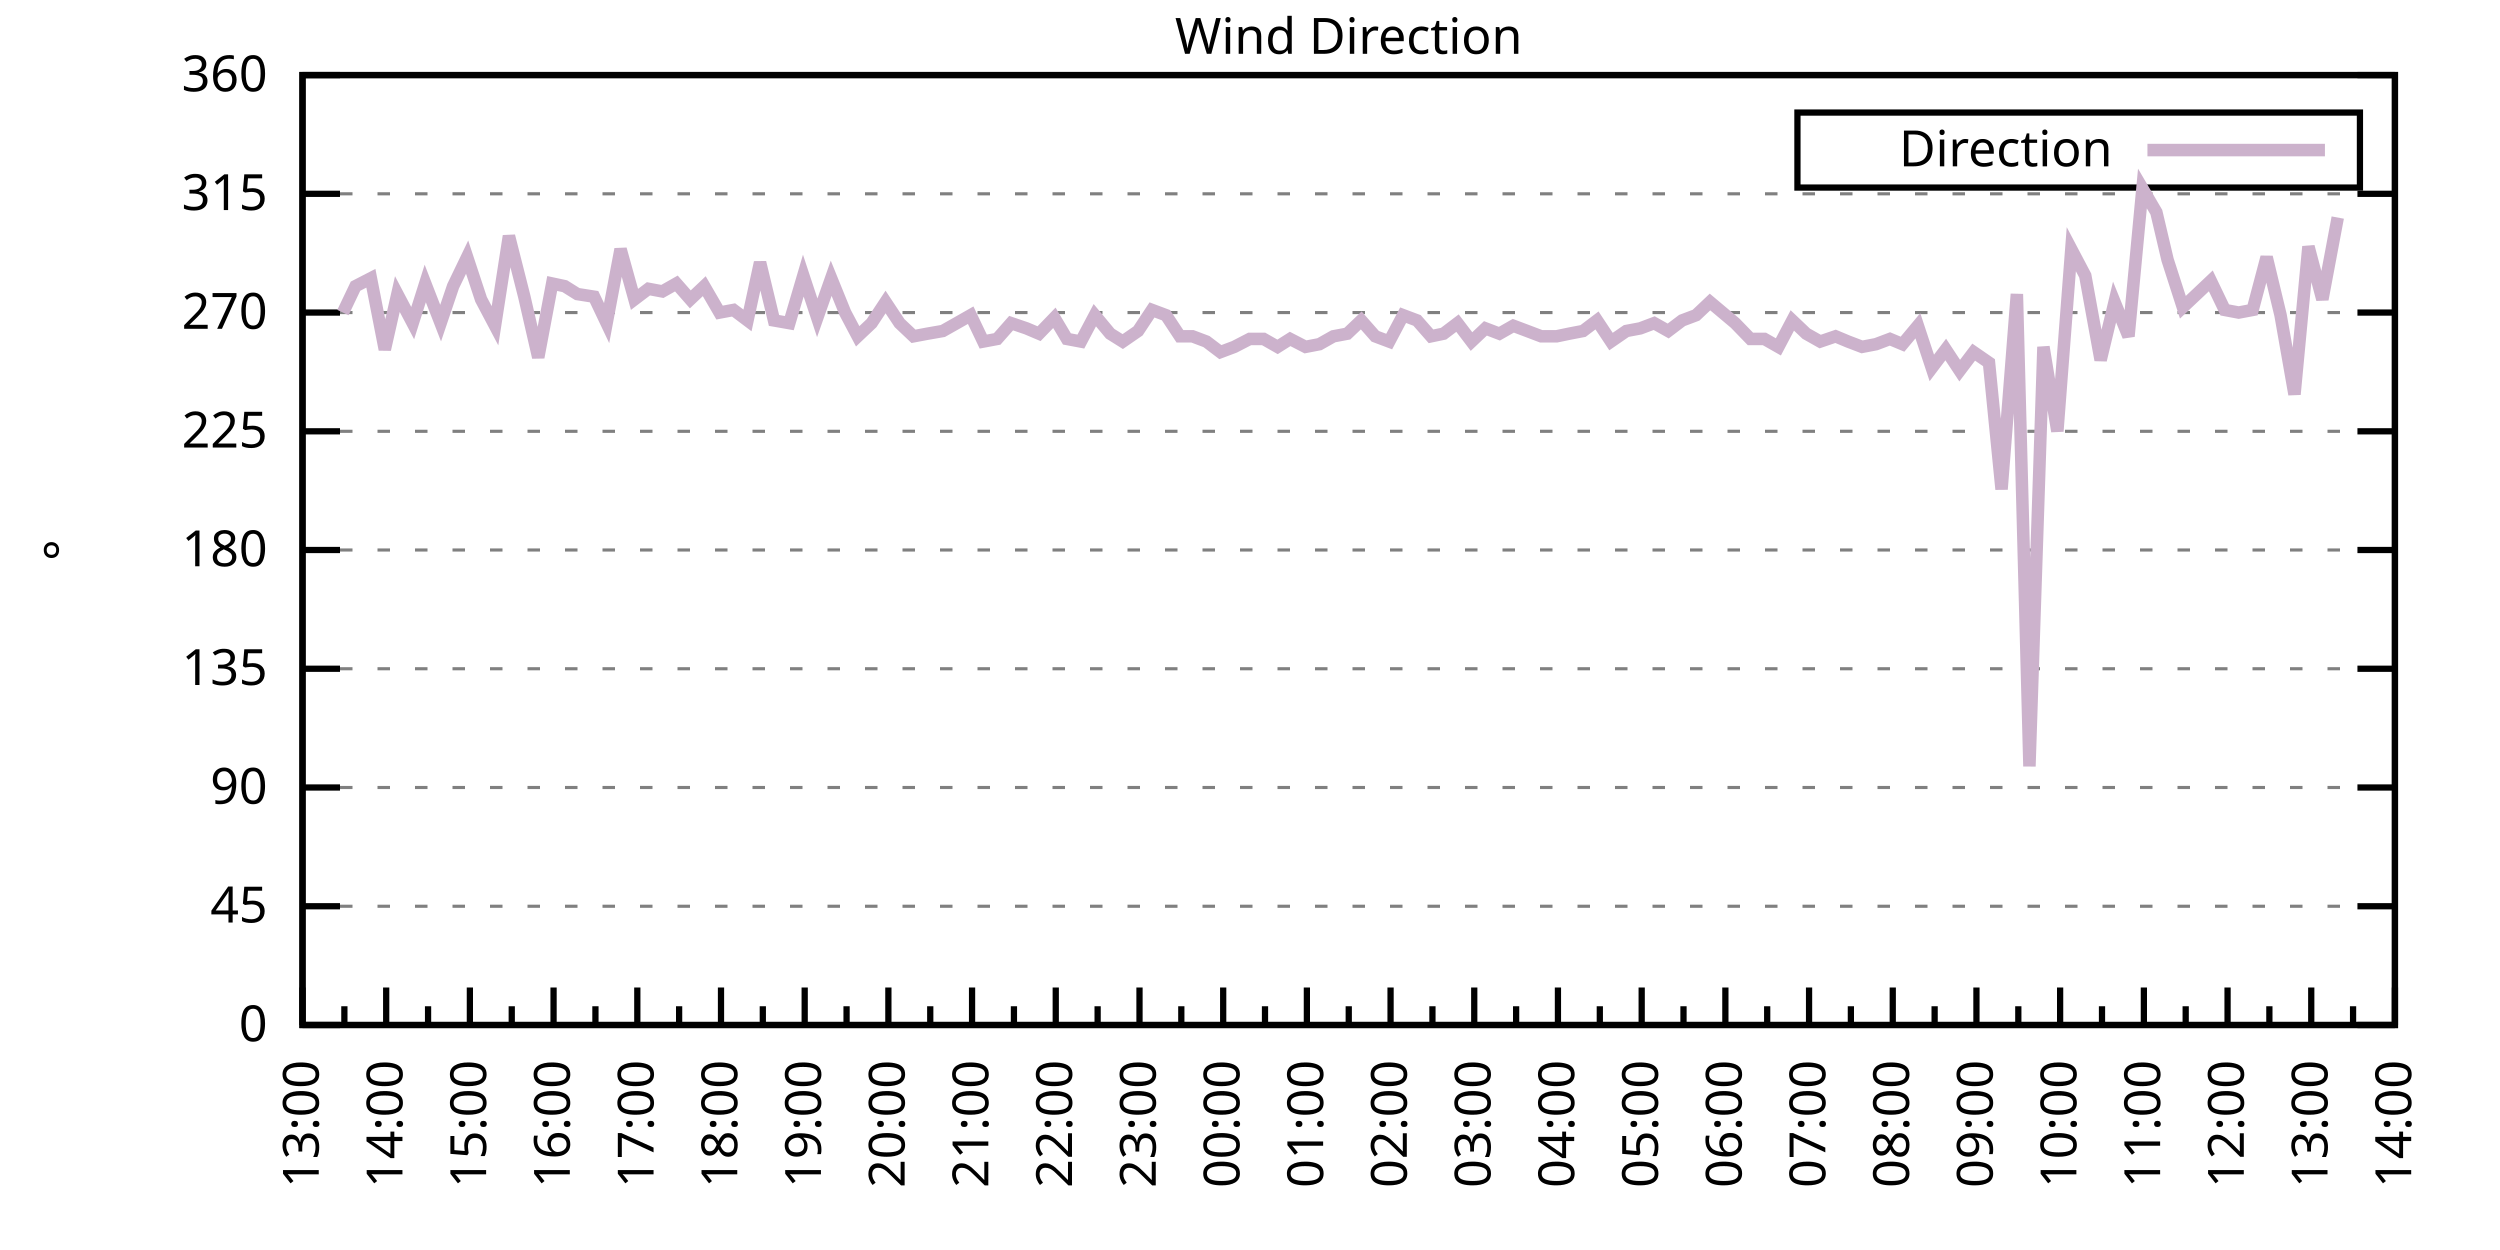
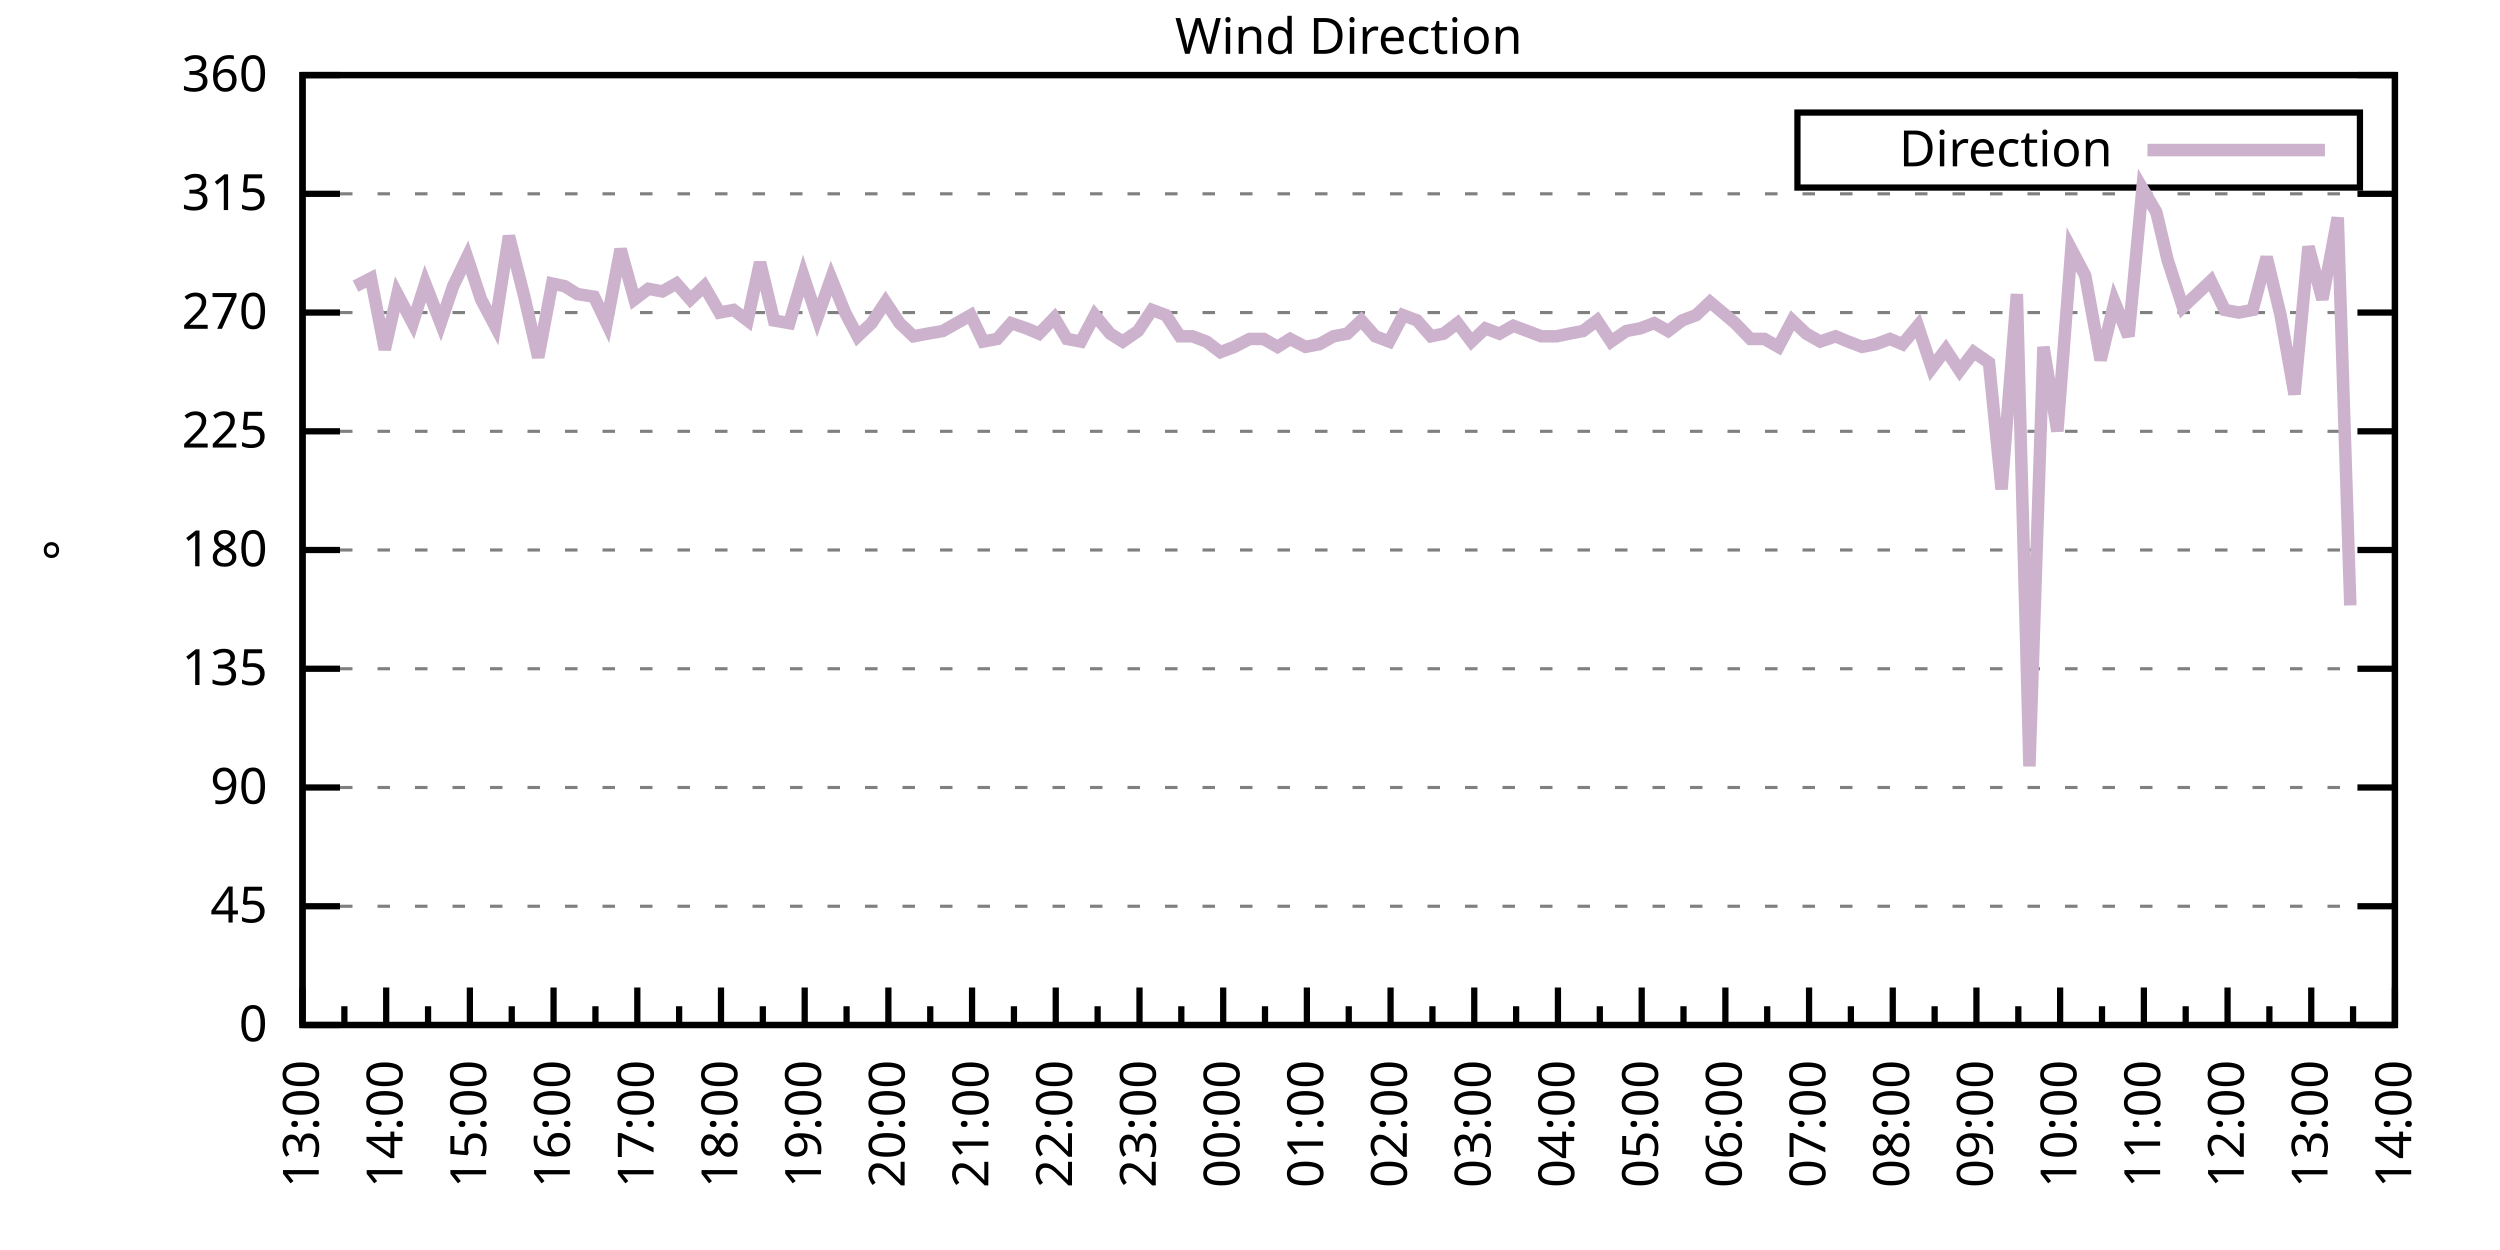
<svg xmlns="http://www.w3.org/2000/svg" xmlns:xlink="http://www.w3.org/1999/xlink" width="400" height="200" viewBox="0 0 400 200">
  <g id="gnuplot_canvas">
    <rect x="0" y="0" width="400" height="200" fill="none" />
    <defs>
      <circle id="gpDot" r="0.5" stroke-width="0.5" stroke="currentColor" />
      <path id="gpPt0" stroke-width="0.333" stroke="currentColor" d="M-1,0 h2 M0,-1 v2" />
      <path id="gpPt1" stroke-width="0.333" stroke="currentColor" d="M-1,-1 L1,1 M1,-1 L-1,1" />
      <path id="gpPt2" stroke-width="0.333" stroke="currentColor" d="M-1,0 L1,0 M0,-1 L0,1 M-1,-1 L1,1 M-1,1 L1,-1" />
      <rect id="gpPt3" stroke-width="0.333" stroke="currentColor" x="-1" y="-1" width="2" height="2" />
      <rect id="gpPt4" stroke-width="0.333" stroke="currentColor" fill="currentColor" x="-1" y="-1" width="2" height="2" />
      <circle id="gpPt5" stroke-width="0.333" stroke="currentColor" cx="0" cy="0" r="1" />
      <use xlink:href="#gpPt5" id="gpPt6" fill="currentColor" stroke="none" />
      <path id="gpPt7" stroke-width="0.333" stroke="currentColor" d="M0,-1.33 L-1.33,0.67 L1.33,0.67 z" />
      <use xlink:href="#gpPt7" id="gpPt8" fill="currentColor" stroke="none" />
      <use xlink:href="#gpPt7" id="gpPt9" stroke="currentColor" transform="rotate(180)" />
      <use xlink:href="#gpPt9" id="gpPt10" fill="currentColor" stroke="none" />
      <use xlink:href="#gpPt3" id="gpPt11" stroke="currentColor" transform="rotate(45)" />
      <use xlink:href="#gpPt11" id="gpPt12" fill="currentColor" stroke="none" />
      <path id="gpPt13" stroke-width="0.333" stroke="currentColor" d="M0,1.330 L1.265,0.411 L0.782,-1.067 L-0.782,-1.076 L-1.265,0.411 z" />
      <use xlink:href="#gpPt13" id="gpPt14" fill="currentColor" stroke="none" />
      <filter id="textbox" filterUnits="objectBoundingBox" x="0" y="0" height="1" width="1">
        <feFlood flood-color="white" flood-opacity="1" result="bgnd" />
        <feComposite in="SourceGraphic" in2="bgnd" operator="atop" />
      </filter>
      <filter id="greybox" filterUnits="objectBoundingBox" x="0" y="0" height="1" width="1">
        <feFlood flood-color="lightgrey" flood-opacity="1" result="grey" />
        <feComposite in="SourceGraphic" in2="grey" operator="atop" />
      </filter>
    </defs>
    <g fill="none" color="white" stroke="currentColor" stroke-width="1.00" stroke-linecap="butt" stroke-linejoin="miter">
</g>
    <g fill="none" color="black" stroke="currentColor" stroke-width="1.00" stroke-linecap="butt" stroke-linejoin="miter">
      <g stroke="none" shape-rendering="crispEdges">
        <polygon fill="rgb(255, 255, 255)" points="48.40,164.00 383.18,164.00 383.18,12.02 48.40,12.02 " />
      </g>
    </g>
    <g fill="none" color="black" stroke="currentColor" stroke-width="1.00" stroke-linecap="butt" stroke-linejoin="miter">
</g>
    <g fill="none" color="black" stroke="black" stroke-width="0.50" stroke-linecap="butt" stroke-linejoin="miter">
</g>
    <g fill="none" color="gray" stroke="currentColor" stroke-width="0.50" stroke-linecap="butt" stroke-linejoin="miter">
      <path stroke="gray" stroke-dasharray="2,4" class="gridline" d="M48.40,164.00 L383.19,164.00  " />
    </g>
    <g fill="none" color="gray" stroke="gray" stroke-width="1.00" stroke-linecap="butt" stroke-linejoin="miter">
</g>
    <g fill="none" color="black" stroke="currentColor" stroke-width="1.00" stroke-linecap="butt" stroke-linejoin="miter">
      <path stroke="black" d="M48.40,164.00 L54.40,164.00 M383.19,164.00 L377.19,164.00  " />
      <g transform="translate(42.80,166.60)" stroke="none" fill="black" font-family="Sans" font-size="8.00" text-anchor="end">
        <text>
          <tspan font-family="Sans"> 0</tspan>
        </text>
      </g>
    </g>
    <g fill="none" color="black" stroke="currentColor" stroke-width="1.00" stroke-linecap="butt" stroke-linejoin="miter">
</g>
    <g fill="none" color="black" stroke="black" stroke-width="0.50" stroke-linecap="butt" stroke-linejoin="miter">
</g>
    <g fill="none" color="gray" stroke="currentColor" stroke-width="0.50" stroke-linecap="butt" stroke-linejoin="miter">
      <path stroke="gray" stroke-dasharray="2,4" class="gridline" d="M48.40,145.00 L383.19,145.00  " />
    </g>
    <g fill="none" color="gray" stroke="gray" stroke-width="1.00" stroke-linecap="butt" stroke-linejoin="miter">
</g>
    <g fill="none" color="black" stroke="currentColor" stroke-width="1.00" stroke-linecap="butt" stroke-linejoin="miter">
      <path stroke="black" d="M48.40,145.00 L54.40,145.00 M383.19,145.00 L377.19,145.00  " />
      <g transform="translate(42.80,147.60)" stroke="none" fill="black" font-family="Sans" font-size="8.00" text-anchor="end">
        <text>
          <tspan font-family="Sans"> 45</tspan>
        </text>
      </g>
    </g>
    <g fill="none" color="black" stroke="currentColor" stroke-width="1.00" stroke-linecap="butt" stroke-linejoin="miter">
</g>
    <g fill="none" color="black" stroke="black" stroke-width="0.50" stroke-linecap="butt" stroke-linejoin="miter">
</g>
    <g fill="none" color="gray" stroke="currentColor" stroke-width="0.50" stroke-linecap="butt" stroke-linejoin="miter">
      <path stroke="gray" stroke-dasharray="2,4" class="gridline" d="M48.40,126.00 L383.19,126.00  " />
    </g>
    <g fill="none" color="gray" stroke="gray" stroke-width="1.00" stroke-linecap="butt" stroke-linejoin="miter">
</g>
    <g fill="none" color="black" stroke="currentColor" stroke-width="1.00" stroke-linecap="butt" stroke-linejoin="miter">
      <path stroke="black" d="M48.40,126.00 L54.40,126.00 M383.19,126.00 L377.19,126.00  " />
      <g transform="translate(42.80,128.60)" stroke="none" fill="black" font-family="Sans" font-size="8.00" text-anchor="end">
        <text>
          <tspan font-family="Sans"> 90</tspan>
        </text>
      </g>
    </g>
    <g fill="none" color="black" stroke="currentColor" stroke-width="1.00" stroke-linecap="butt" stroke-linejoin="miter">
</g>
    <g fill="none" color="black" stroke="black" stroke-width="0.50" stroke-linecap="butt" stroke-linejoin="miter">
</g>
    <g fill="none" color="gray" stroke="currentColor" stroke-width="0.50" stroke-linecap="butt" stroke-linejoin="miter">
      <path stroke="gray" stroke-dasharray="2,4" class="gridline" d="M48.40,107.00 L383.19,107.00  " />
    </g>
    <g fill="none" color="gray" stroke="gray" stroke-width="1.00" stroke-linecap="butt" stroke-linejoin="miter">
</g>
    <g fill="none" color="black" stroke="currentColor" stroke-width="1.00" stroke-linecap="butt" stroke-linejoin="miter">
      <path stroke="black" d="M48.40,107.00 L54.40,107.00 M383.19,107.00 L377.19,107.00  " />
      <g transform="translate(42.80,109.60)" stroke="none" fill="black" font-family="Sans" font-size="8.00" text-anchor="end">
        <text>
          <tspan font-family="Sans"> 135</tspan>
        </text>
      </g>
    </g>
    <g fill="none" color="black" stroke="currentColor" stroke-width="1.00" stroke-linecap="butt" stroke-linejoin="miter">
</g>
    <g fill="none" color="black" stroke="black" stroke-width="0.50" stroke-linecap="butt" stroke-linejoin="miter">
</g>
    <g fill="none" color="gray" stroke="currentColor" stroke-width="0.50" stroke-linecap="butt" stroke-linejoin="miter">
      <path stroke="gray" stroke-dasharray="2,4" class="gridline" d="M48.40,88.00 L383.19,88.00  " />
    </g>
    <g fill="none" color="gray" stroke="gray" stroke-width="1.00" stroke-linecap="butt" stroke-linejoin="miter">
</g>
    <g fill="none" color="black" stroke="currentColor" stroke-width="1.00" stroke-linecap="butt" stroke-linejoin="miter">
      <path stroke="black" d="M48.40,88.00 L54.40,88.00 M383.19,88.00 L377.19,88.00  " />
      <g transform="translate(42.80,90.60)" stroke="none" fill="black" font-family="Sans" font-size="8.00" text-anchor="end">
        <text>
          <tspan font-family="Sans"> 180</tspan>
        </text>
      </g>
    </g>
    <g fill="none" color="black" stroke="currentColor" stroke-width="1.00" stroke-linecap="butt" stroke-linejoin="miter">
</g>
    <g fill="none" color="black" stroke="black" stroke-width="0.50" stroke-linecap="butt" stroke-linejoin="miter">
</g>
    <g fill="none" color="gray" stroke="currentColor" stroke-width="0.50" stroke-linecap="butt" stroke-linejoin="miter">
      <path stroke="gray" stroke-dasharray="2,4" class="gridline" d="M48.40,69.01 L383.19,69.01  " />
    </g>
    <g fill="none" color="gray" stroke="gray" stroke-width="1.00" stroke-linecap="butt" stroke-linejoin="miter">
</g>
    <g fill="none" color="black" stroke="currentColor" stroke-width="1.00" stroke-linecap="butt" stroke-linejoin="miter">
      <path stroke="black" d="M48.40,69.01 L54.40,69.01 M383.19,69.01 L377.19,69.01  " />
      <g transform="translate(42.80,71.61)" stroke="none" fill="black" font-family="Sans" font-size="8.00" text-anchor="end">
        <text>
          <tspan font-family="Sans"> 225</tspan>
        </text>
      </g>
    </g>
    <g fill="none" color="black" stroke="currentColor" stroke-width="1.00" stroke-linecap="butt" stroke-linejoin="miter">
</g>
    <g fill="none" color="black" stroke="black" stroke-width="0.50" stroke-linecap="butt" stroke-linejoin="miter">
</g>
    <g fill="none" color="gray" stroke="currentColor" stroke-width="0.50" stroke-linecap="butt" stroke-linejoin="miter">
      <path stroke="gray" stroke-dasharray="2,4" class="gridline" d="M48.40,50.01 L383.19,50.01  " />
    </g>
    <g fill="none" color="gray" stroke="gray" stroke-width="1.00" stroke-linecap="butt" stroke-linejoin="miter">
</g>
    <g fill="none" color="black" stroke="currentColor" stroke-width="1.00" stroke-linecap="butt" stroke-linejoin="miter">
      <path stroke="black" d="M48.40,50.01 L54.40,50.01 M383.19,50.01 L377.19,50.01  " />
      <g transform="translate(42.80,52.61)" stroke="none" fill="black" font-family="Sans" font-size="8.00" text-anchor="end">
        <text>
          <tspan font-family="Sans"> 270</tspan>
        </text>
      </g>
    </g>
    <g fill="none" color="black" stroke="currentColor" stroke-width="1.00" stroke-linecap="butt" stroke-linejoin="miter">
</g>
    <g fill="none" color="black" stroke="black" stroke-width="0.50" stroke-linecap="butt" stroke-linejoin="miter">
</g>
    <g fill="none" color="gray" stroke="currentColor" stroke-width="0.50" stroke-linecap="butt" stroke-linejoin="miter">
      <path stroke="gray" stroke-dasharray="2,4" class="gridline" d="M48.40,31.01 L383.19,31.01  " />
    </g>
    <g fill="none" color="gray" stroke="gray" stroke-width="1.00" stroke-linecap="butt" stroke-linejoin="miter">
</g>
    <g fill="none" color="black" stroke="currentColor" stroke-width="1.00" stroke-linecap="butt" stroke-linejoin="miter">
      <path stroke="black" d="M48.40,31.01 L54.40,31.01 M383.19,31.01 L377.19,31.01  " />
      <g transform="translate(42.80,33.61)" stroke="none" fill="black" font-family="Sans" font-size="8.00" text-anchor="end">
        <text>
          <tspan font-family="Sans"> 315</tspan>
        </text>
      </g>
    </g>
    <g fill="none" color="black" stroke="currentColor" stroke-width="1.00" stroke-linecap="butt" stroke-linejoin="miter">
</g>
    <g fill="none" color="black" stroke="black" stroke-width="0.50" stroke-linecap="butt" stroke-linejoin="miter">
</g>
    <g fill="none" color="gray" stroke="currentColor" stroke-width="0.50" stroke-linecap="butt" stroke-linejoin="miter">
      <path stroke="gray" stroke-dasharray="2,4" class="gridline" d="M48.40,12.01 L383.19,12.01  " />
    </g>
    <g fill="none" color="gray" stroke="gray" stroke-width="1.00" stroke-linecap="butt" stroke-linejoin="miter">
</g>
    <g fill="none" color="black" stroke="currentColor" stroke-width="1.00" stroke-linecap="butt" stroke-linejoin="miter">
      <path stroke="black" d="M48.40,12.01 L54.40,12.01 M383.19,12.01 L377.19,12.01  " />
      <g transform="translate(42.80,14.61)" stroke="none" fill="black" font-family="Sans" font-size="8.00" text-anchor="end">
        <text>
          <tspan font-family="Sans"> 360</tspan>
        </text>
      </g>
    </g>
    <g fill="none" color="black" stroke="currentColor" stroke-width="1.00" stroke-linecap="butt" stroke-linejoin="miter">
      <path stroke="black" d="M48.40,164.00 L48.40,158.00  " />
      <g transform="translate(51.00,169.60) rotate(270)" stroke="none" fill="black" font-family="Sans" font-size="8.00" text-anchor="end">
        <text>
          <tspan font-family="Sans">13:00</tspan>
        </text>
      </g>
    </g>
    <g fill="none" color="black" stroke="currentColor" stroke-width="1.00" stroke-linecap="butt" stroke-linejoin="miter">
      <path stroke="black" d="M55.10,164.00 L55.10,161.00 M61.79,164.00 L61.79,158.00  " />
      <g transform="translate(64.39,169.60) rotate(270)" stroke="none" fill="black" font-family="Sans" font-size="8.00" text-anchor="end">
        <text>
          <tspan font-family="Sans">14:00</tspan>
        </text>
      </g>
    </g>
    <g fill="none" color="black" stroke="currentColor" stroke-width="1.00" stroke-linecap="butt" stroke-linejoin="miter">
      <path stroke="black" d="M68.49,164.00 L68.49,161.00 M75.18,164.00 L75.18,158.00  " />
      <g transform="translate(77.78,169.60) rotate(270)" stroke="none" fill="black" font-family="Sans" font-size="8.00" text-anchor="end">
        <text>
          <tspan font-family="Sans">15:00</tspan>
        </text>
      </g>
    </g>
    <g fill="none" color="black" stroke="currentColor" stroke-width="1.00" stroke-linecap="butt" stroke-linejoin="miter">
      <path stroke="black" d="M81.88,164.00 L81.88,161.00 M88.57,164.00 L88.57,158.00  " />
      <g transform="translate(91.17,169.60) rotate(270)" stroke="none" fill="black" font-family="Sans" font-size="8.00" text-anchor="end">
        <text>
          <tspan font-family="Sans">16:00</tspan>
        </text>
      </g>
    </g>
    <g fill="none" color="black" stroke="currentColor" stroke-width="1.00" stroke-linecap="butt" stroke-linejoin="miter">
      <path stroke="black" d="M95.27,164.00 L95.27,161.00 M101.97,164.00 L101.97,158.00  " />
      <g transform="translate(104.57,169.60) rotate(270)" stroke="none" fill="black" font-family="Sans" font-size="8.00" text-anchor="end">
        <text>
          <tspan font-family="Sans">17:00</tspan>
        </text>
      </g>
    </g>
    <g fill="none" color="black" stroke="currentColor" stroke-width="1.00" stroke-linecap="butt" stroke-linejoin="miter">
      <path stroke="black" d="M108.66,164.00 L108.66,161.00 M115.36,164.00 L115.36,158.00  " />
      <g transform="translate(117.96,169.60) rotate(270)" stroke="none" fill="black" font-family="Sans" font-size="8.00" text-anchor="end">
        <text>
          <tspan font-family="Sans">18:00</tspan>
        </text>
      </g>
    </g>
    <g fill="none" color="black" stroke="currentColor" stroke-width="1.00" stroke-linecap="butt" stroke-linejoin="miter">
      <path stroke="black" d="M122.05,164.00 L122.05,161.00 M128.75,164.00 L128.75,158.00  " />
      <g transform="translate(131.35,169.60) rotate(270)" stroke="none" fill="black" font-family="Sans" font-size="8.00" text-anchor="end">
        <text>
          <tspan font-family="Sans">19:00</tspan>
        </text>
      </g>
    </g>
    <g fill="none" color="black" stroke="currentColor" stroke-width="1.00" stroke-linecap="butt" stroke-linejoin="miter">
      <path stroke="black" d="M135.45,164.00 L135.45,161.00 M142.14,164.00 L142.14,158.00  " />
      <g transform="translate(144.74,169.60) rotate(270)" stroke="none" fill="black" font-family="Sans" font-size="8.00" text-anchor="end">
        <text>
          <tspan font-family="Sans">20:00</tspan>
        </text>
      </g>
    </g>
    <g fill="none" color="black" stroke="currentColor" stroke-width="1.00" stroke-linecap="butt" stroke-linejoin="miter">
      <path stroke="black" d="M148.84,164.00 L148.84,161.00 M155.53,164.00 L155.53,158.00  " />
      <g transform="translate(158.13,169.60) rotate(270)" stroke="none" fill="black" font-family="Sans" font-size="8.00" text-anchor="end">
        <text>
          <tspan font-family="Sans">21:00</tspan>
        </text>
      </g>
    </g>
    <g fill="none" color="black" stroke="currentColor" stroke-width="1.00" stroke-linecap="butt" stroke-linejoin="miter">
      <path stroke="black" d="M162.23,164.00 L162.23,161.00 M168.92,164.00 L168.92,158.00  " />
      <g transform="translate(171.52,169.60) rotate(270)" stroke="none" fill="black" font-family="Sans" font-size="8.00" text-anchor="end">
        <text>
          <tspan font-family="Sans">22:00</tspan>
        </text>
      </g>
    </g>
    <g fill="none" color="black" stroke="currentColor" stroke-width="1.00" stroke-linecap="butt" stroke-linejoin="miter">
      <path stroke="black" d="M175.62,164.00 L175.62,161.00 M182.32,164.00 L182.32,158.00  " />
      <g transform="translate(184.92,169.60) rotate(270)" stroke="none" fill="black" font-family="Sans" font-size="8.00" text-anchor="end">
        <text>
          <tspan font-family="Sans">23:00</tspan>
        </text>
      </g>
    </g>
    <g fill="none" color="black" stroke="currentColor" stroke-width="1.00" stroke-linecap="butt" stroke-linejoin="miter">
      <path stroke="black" d="M189.01,164.00 L189.01,161.00 M195.71,164.00 L195.71,158.00  " />
      <g transform="translate(198.31,169.60) rotate(270)" stroke="none" fill="black" font-family="Sans" font-size="8.00" text-anchor="end">
        <text>
          <tspan font-family="Sans">00:00</tspan>
        </text>
      </g>
    </g>
    <g fill="none" color="black" stroke="currentColor" stroke-width="1.00" stroke-linecap="butt" stroke-linejoin="miter">
      <path stroke="black" d="M202.40,164.00 L202.40,161.00 M209.10,164.00 L209.10,158.00  " />
      <g transform="translate(211.70,169.60) rotate(270)" stroke="none" fill="black" font-family="Sans" font-size="8.00" text-anchor="end">
        <text>
          <tspan font-family="Sans">01:00</tspan>
        </text>
      </g>
    </g>
    <g fill="none" color="black" stroke="currentColor" stroke-width="1.00" stroke-linecap="butt" stroke-linejoin="miter">
      <path stroke="black" d="M215.80,164.00 L215.80,161.00 M222.49,164.00 L222.49,158.00  " />
      <g transform="translate(225.09,169.60) rotate(270)" stroke="none" fill="black" font-family="Sans" font-size="8.00" text-anchor="end">
        <text>
          <tspan font-family="Sans">02:00</tspan>
        </text>
      </g>
    </g>
    <g fill="none" color="black" stroke="currentColor" stroke-width="1.00" stroke-linecap="butt" stroke-linejoin="miter">
      <path stroke="black" d="M229.19,164.00 L229.19,161.00 M235.88,164.00 L235.88,158.00  " />
      <g transform="translate(238.48,169.60) rotate(270)" stroke="none" fill="black" font-family="Sans" font-size="8.00" text-anchor="end">
        <text>
          <tspan font-family="Sans">03:00</tspan>
        </text>
      </g>
    </g>
    <g fill="none" color="black" stroke="currentColor" stroke-width="1.00" stroke-linecap="butt" stroke-linejoin="miter">
      <path stroke="black" d="M242.58,164.00 L242.58,161.00 M249.27,164.00 L249.27,158.00  " />
      <g transform="translate(251.87,169.60) rotate(270)" stroke="none" fill="black" font-family="Sans" font-size="8.00" text-anchor="end">
        <text>
          <tspan font-family="Sans">04:00</tspan>
        </text>
      </g>
    </g>
    <g fill="none" color="black" stroke="currentColor" stroke-width="1.00" stroke-linecap="butt" stroke-linejoin="miter">
      <path stroke="black" d="M255.97,164.00 L255.97,161.00 M262.67,164.00 L262.67,158.00  " />
      <g transform="translate(265.27,169.60) rotate(270)" stroke="none" fill="black" font-family="Sans" font-size="8.00" text-anchor="end">
        <text>
          <tspan font-family="Sans">05:00</tspan>
        </text>
      </g>
    </g>
    <g fill="none" color="black" stroke="currentColor" stroke-width="1.00" stroke-linecap="butt" stroke-linejoin="miter">
      <path stroke="black" d="M269.36,164.00 L269.36,161.00 M276.06,164.00 L276.06,158.00  " />
      <g transform="translate(278.66,169.60) rotate(270)" stroke="none" fill="black" font-family="Sans" font-size="8.00" text-anchor="end">
        <text>
          <tspan font-family="Sans">06:00</tspan>
        </text>
      </g>
    </g>
    <g fill="none" color="black" stroke="currentColor" stroke-width="1.00" stroke-linecap="butt" stroke-linejoin="miter">
      <path stroke="black" d="M282.75,164.00 L282.75,161.00 M289.45,164.00 L289.45,158.00  " />
      <g transform="translate(292.05,169.60) rotate(270)" stroke="none" fill="black" font-family="Sans" font-size="8.00" text-anchor="end">
        <text>
          <tspan font-family="Sans">07:00</tspan>
        </text>
      </g>
    </g>
    <g fill="none" color="black" stroke="currentColor" stroke-width="1.00" stroke-linecap="butt" stroke-linejoin="miter">
      <path stroke="black" d="M296.14,164.00 L296.14,161.00 M302.84,164.00 L302.84,158.00  " />
      <g transform="translate(305.44,169.60) rotate(270)" stroke="none" fill="black" font-family="Sans" font-size="8.00" text-anchor="end">
        <text>
          <tspan font-family="Sans">08:00</tspan>
        </text>
      </g>
    </g>
    <g fill="none" color="black" stroke="currentColor" stroke-width="1.00" stroke-linecap="butt" stroke-linejoin="miter">
      <path stroke="black" d="M309.54,164.00 L309.54,161.00 M316.23,164.00 L316.23,158.00  " />
      <g transform="translate(318.83,169.60) rotate(270)" stroke="none" fill="black" font-family="Sans" font-size="8.00" text-anchor="end">
        <text>
          <tspan font-family="Sans">09:00</tspan>
        </text>
      </g>
    </g>
    <g fill="none" color="black" stroke="currentColor" stroke-width="1.00" stroke-linecap="butt" stroke-linejoin="miter">
      <path stroke="black" d="M322.93,164.00 L322.93,161.00 M329.62,164.00 L329.62,158.00  " />
      <g transform="translate(332.22,169.60) rotate(270)" stroke="none" fill="black" font-family="Sans" font-size="8.00" text-anchor="end">
        <text>
          <tspan font-family="Sans">10:00</tspan>
        </text>
      </g>
    </g>
    <g fill="none" color="black" stroke="currentColor" stroke-width="1.00" stroke-linecap="butt" stroke-linejoin="miter">
      <path stroke="black" d="M336.32,164.00 L336.32,161.00 M343.02,164.00 L343.02,158.00  " />
      <g transform="translate(345.62,169.60) rotate(270)" stroke="none" fill="black" font-family="Sans" font-size="8.00" text-anchor="end">
        <text>
          <tspan font-family="Sans">11:00</tspan>
        </text>
      </g>
    </g>
    <g fill="none" color="black" stroke="currentColor" stroke-width="1.00" stroke-linecap="butt" stroke-linejoin="miter">
      <path stroke="black" d="M349.71,164.00 L349.71,161.00 M356.41,164.00 L356.41,158.00  " />
      <g transform="translate(359.01,169.60) rotate(270)" stroke="none" fill="black" font-family="Sans" font-size="8.00" text-anchor="end">
        <text>
          <tspan font-family="Sans">12:00</tspan>
        </text>
      </g>
    </g>
    <g fill="none" color="black" stroke="currentColor" stroke-width="1.00" stroke-linecap="butt" stroke-linejoin="miter">
      <path stroke="black" d="M363.10,164.00 L363.10,161.00 M369.80,164.00 L369.80,158.00  " />
      <g transform="translate(372.40,169.60) rotate(270)" stroke="none" fill="black" font-family="Sans" font-size="8.00" text-anchor="end">
        <text>
          <tspan font-family="Sans">13:00</tspan>
        </text>
      </g>
    </g>
    <g fill="none" color="black" stroke="currentColor" stroke-width="1.00" stroke-linecap="butt" stroke-linejoin="miter">
      <path stroke="black" d="M376.49,164.00 L376.49,161.00 M383.19,164.00 L383.19,158.00  " />
      <g transform="translate(385.79,169.60) rotate(270)" stroke="none" fill="black" font-family="Sans" font-size="8.00" text-anchor="end">
        <text>
          <tspan font-family="Sans">14:00</tspan>
        </text>
      </g>
    </g>
    <g fill="none" color="black" stroke="currentColor" stroke-width="1.00" stroke-linecap="butt" stroke-linejoin="miter">
</g>
    <g fill="none" color="black" stroke="currentColor" stroke-width="1.00" stroke-linecap="butt" stroke-linejoin="miter">
      <path stroke="black" d="M48.40,12.01 L48.40,164.00 L383.19,164.00 L383.19,12.01 L48.40,12.01 Z  " />
    </g>
    <g fill="none" color="black" stroke="currentColor" stroke-width="1.00" stroke-linecap="butt" stroke-linejoin="miter">
      <g transform="translate(12.80,88.01) rotate(270)" stroke="none" fill="black" font-family="Sans" font-size="8.00" text-anchor="middle">
        <text>
          <tspan font-family="Sans">°</tspan>
        </text>
      </g>
    </g>
    <g fill="none" color="black" stroke="currentColor" stroke-width="1.00" stroke-linecap="butt" stroke-linejoin="miter">
</g>
    <g fill="none" color="black" stroke="currentColor" stroke-width="1.00" stroke-linecap="butt" stroke-linejoin="miter">
      <path stroke="black" d="M287.59,30.01 L287.59,18.01 L377.59,18.01 L377.59,30.01 L287.59,30.01 Z  " />
    </g>
    <g id="Wind_direction_plot_1">
      <g fill="none" color="white" stroke="black" stroke-width="2.00" stroke-linecap="butt" stroke-linejoin="miter">
</g>
      <g fill="none" color="black" stroke="currentColor" stroke-width="2.00" stroke-linecap="butt" stroke-linejoin="miter">
        <g transform="translate(337.99,26.61)" stroke="none" fill="black" font-family="Sans" font-size="8.00" text-anchor="end">
          <text>
            <tspan font-family="Sans">Direction</tspan>
          </text>
        </g>
      </g>
      <g fill="none" color="black" stroke="currentColor" stroke-width="2.00" stroke-linecap="butt" stroke-linejoin="miter">
-         <path stroke="rgb(204, 178, 204)" d="M343.59,24.01 L371.99,24.01 M54.87,50.01 L56.88,45.79 L59.34,44.52 L61.57,55.92 L63.58,47.05 L66.03,51.70   L68.04,45.36 L70.50,51.70 L72.50,45.79 L74.74,41.14 L76.97,47.90 L79.20,52.12 L81.43,37.76 L83.89,47.47   L86.12,57.18 L88.35,45.36 L90.36,45.79 L92.37,47.05 L95.05,47.47 L97.06,51.70 L99.29,39.87 L101.52,47.90   L103.75,46.21 L105.98,46.63 L108.22,45.36 L110.45,47.90 L112.68,45.79 L115.13,50.01 L117.37,49.59 L119.60,51.27   L121.61,41.99 L123.84,51.27 L126.29,51.70 L128.53,44.10 L130.76,50.85 L132.99,44.52 L135.22,50.01 L137.23,53.81   L139.46,51.70 L141.69,48.32 L143.93,51.70 L146.16,53.81 L148.39,53.39 L150.85,52.96 L153.08,51.70 L155.31,50.43   L157.32,54.65 L159.55,54.23 L161.78,51.70 L164.24,52.54 L166.25,53.39 L168.70,50.85 L170.71,54.23 L172.94,54.65   L175.17,50.43 L177.63,53.39 L179.64,54.65 L182.09,52.96 L184.32,49.59 L186.56,50.43 L188.79,53.81 L190.80,53.81   L193.03,54.65 L195.26,56.34 L197.49,55.50 L199.95,54.23 L202.18,54.23 L204.41,55.50 L206.42,54.23 L208.88,55.50   L211.11,55.07 L213.34,53.81 L215.57,53.39 L217.80,51.27 L220.04,53.81 L222.27,54.65 L224.50,50.43 L226.73,51.27   L228.96,53.81 L230.97,53.39 L233.20,51.70 L235.44,54.65 L237.67,52.54 L239.90,53.39 L242.13,52.12 L244.36,52.96   L246.60,53.81 L249.05,53.81 L251.06,53.39 L253.29,52.96 L255.52,51.27 L257.76,54.65 L260.21,52.96 L262.44,52.54   L264.67,51.70 L266.91,52.96 L269.14,51.27 L271.37,50.43 L273.60,48.32 L277.62,51.70 L280.07,54.23 L282.31,54.23   L284.54,55.50 L286.77,51.27 L289.00,53.39 L291.23,54.65 L293.69,53.81 L295.70,54.65 L297.93,55.50 L300.16,55.07   L302.39,54.23 L304.40,55.07 L306.86,52.12 L309.09,58.87 L311.32,55.92 L313.55,59.30 L315.79,56.34 L318.24,58.03   L320.25,78.29 L322.70,47.05 L324.71,122.62 L326.95,55.50 L329.18,69.01 L331.41,39.87 L333.64,44.10 L336.10,57.61   L338.33,48.32 L340.56,53.81 L342.79,30.16 L345.02,33.96 L346.81,41.56 L349.26,49.16 L351.50,47.05 L353.73,44.94   L355.96,49.59 L358.19,50.01 L360.42,49.59 L362.66,41.14 L364.89,50.43 L367.12,63.10 L369.35,39.45 L371.58,47.90   L374.04,34.81  " />
+         <path stroke="rgb(204, 178, 204)" d="M343.59,24.01 L371.99,24.01 M56.88,45.79 L59.34,44.52 L61.57,55.92 L63.58,47.05 L66.03,51.70 L68.04,45.36   L70.50,51.70 L72.50,45.79 L74.74,41.14 L76.97,47.90 L79.20,52.12 L81.43,37.76 L83.89,47.47 L86.12,57.18   L88.35,45.36 L90.36,45.79 L92.37,47.05 L95.05,47.47 L97.06,51.70 L99.29,39.87 L101.52,47.90 L103.75,46.21   L105.98,46.63 L108.22,45.36 L110.45,47.90 L112.68,45.79 L115.13,50.01 L117.37,49.59 L119.60,51.27 L121.61,41.99   L123.84,51.27 L126.29,51.70 L128.53,44.10 L130.76,50.85 L132.99,44.52 L135.22,50.01 L137.23,53.81 L139.46,51.70   L141.69,48.32 L143.93,51.70 L146.16,53.81 L148.39,53.39 L150.85,52.96 L153.08,51.70 L155.31,50.43 L157.32,54.65   L159.55,54.23 L161.78,51.70 L164.24,52.54 L166.25,53.39 L168.70,50.85 L170.71,54.23 L172.94,54.65 L175.17,50.43   L177.63,53.39 L179.64,54.65 L182.09,52.96 L184.32,49.59 L186.56,50.43 L188.79,53.81 L190.80,53.81 L193.03,54.65   L195.26,56.34 L197.49,55.50 L199.95,54.23 L202.18,54.23 L204.41,55.50 L206.42,54.23 L208.88,55.50 L211.11,55.07   L213.34,53.81 L215.57,53.39 L217.80,51.27 L220.04,53.81 L222.27,54.65 L224.50,50.43 L226.73,51.27 L228.96,53.81   L230.97,53.39 L233.20,51.70 L235.44,54.65 L237.67,52.54 L239.90,53.39 L242.13,52.12 L244.36,52.96 L246.60,53.81   L249.05,53.81 L251.06,53.39 L253.29,52.96 L255.52,51.27 L257.76,54.65 L260.21,52.96 L262.44,52.54 L264.67,51.70   L266.91,52.96 L269.14,51.27 L271.37,50.43 L273.60,48.32 L277.62,51.70 L280.07,54.23 L282.31,54.23 L284.54,55.50   L286.77,51.27 L289.00,53.39 L291.23,54.65 L293.69,53.81 L295.70,54.65 L297.93,55.50 L300.16,55.07 L302.39,54.23   L304.40,55.07 L306.86,52.12 L309.09,58.87 L311.32,55.92 L313.55,59.30 L315.79,56.34 L318.24,58.03 L320.25,78.29   L322.70,47.05 L324.71,122.62 L326.95,55.50 L329.18,69.01 L331.41,39.87 L333.64,44.10 L336.10,57.61 L338.33,48.32   L340.56,53.81 L342.79,30.16 L345.02,33.96 L346.81,41.56 L349.26,49.16 L351.50,47.05 L353.73,44.94 L355.96,49.59   L358.19,50.01 L360.42,49.59 L362.66,41.14 L364.89,50.43 L367.12,63.10 L369.35,39.45 L371.58,47.90 L374.04,34.81   L376.05,96.87  " />
      </g>
    </g>
    <g fill="none" color="black" stroke="currentColor" stroke-width="2.00" stroke-linecap="butt" stroke-linejoin="miter">
</g>
    <g fill="none" color="black" stroke="black" stroke-width="1.00" stroke-linecap="butt" stroke-linejoin="miter">
</g>
    <g fill="none" color="black" stroke="currentColor" stroke-width="1.00" stroke-linecap="butt" stroke-linejoin="miter">
      <path stroke="black" d="M48.40,12.01 L48.40,164.00 L383.19,164.00 L383.19,12.01 L48.40,12.01 Z  " />
    </g>
    <g fill="none" color="black" stroke="currentColor" stroke-width="1.00" stroke-linecap="butt" stroke-linejoin="miter">
      <g transform="translate(215.79,8.61)" stroke="none" fill="black" font-family="Sans" font-size="8.00" text-anchor="middle">
        <text>
          <tspan font-family="Sans">Wind Direction</tspan>
        </text>
      </g>
    </g>
    <g fill="none" color="black" stroke="currentColor" stroke-width="1.00" stroke-linecap="butt" stroke-linejoin="miter">
</g>
  </g>
</svg>
